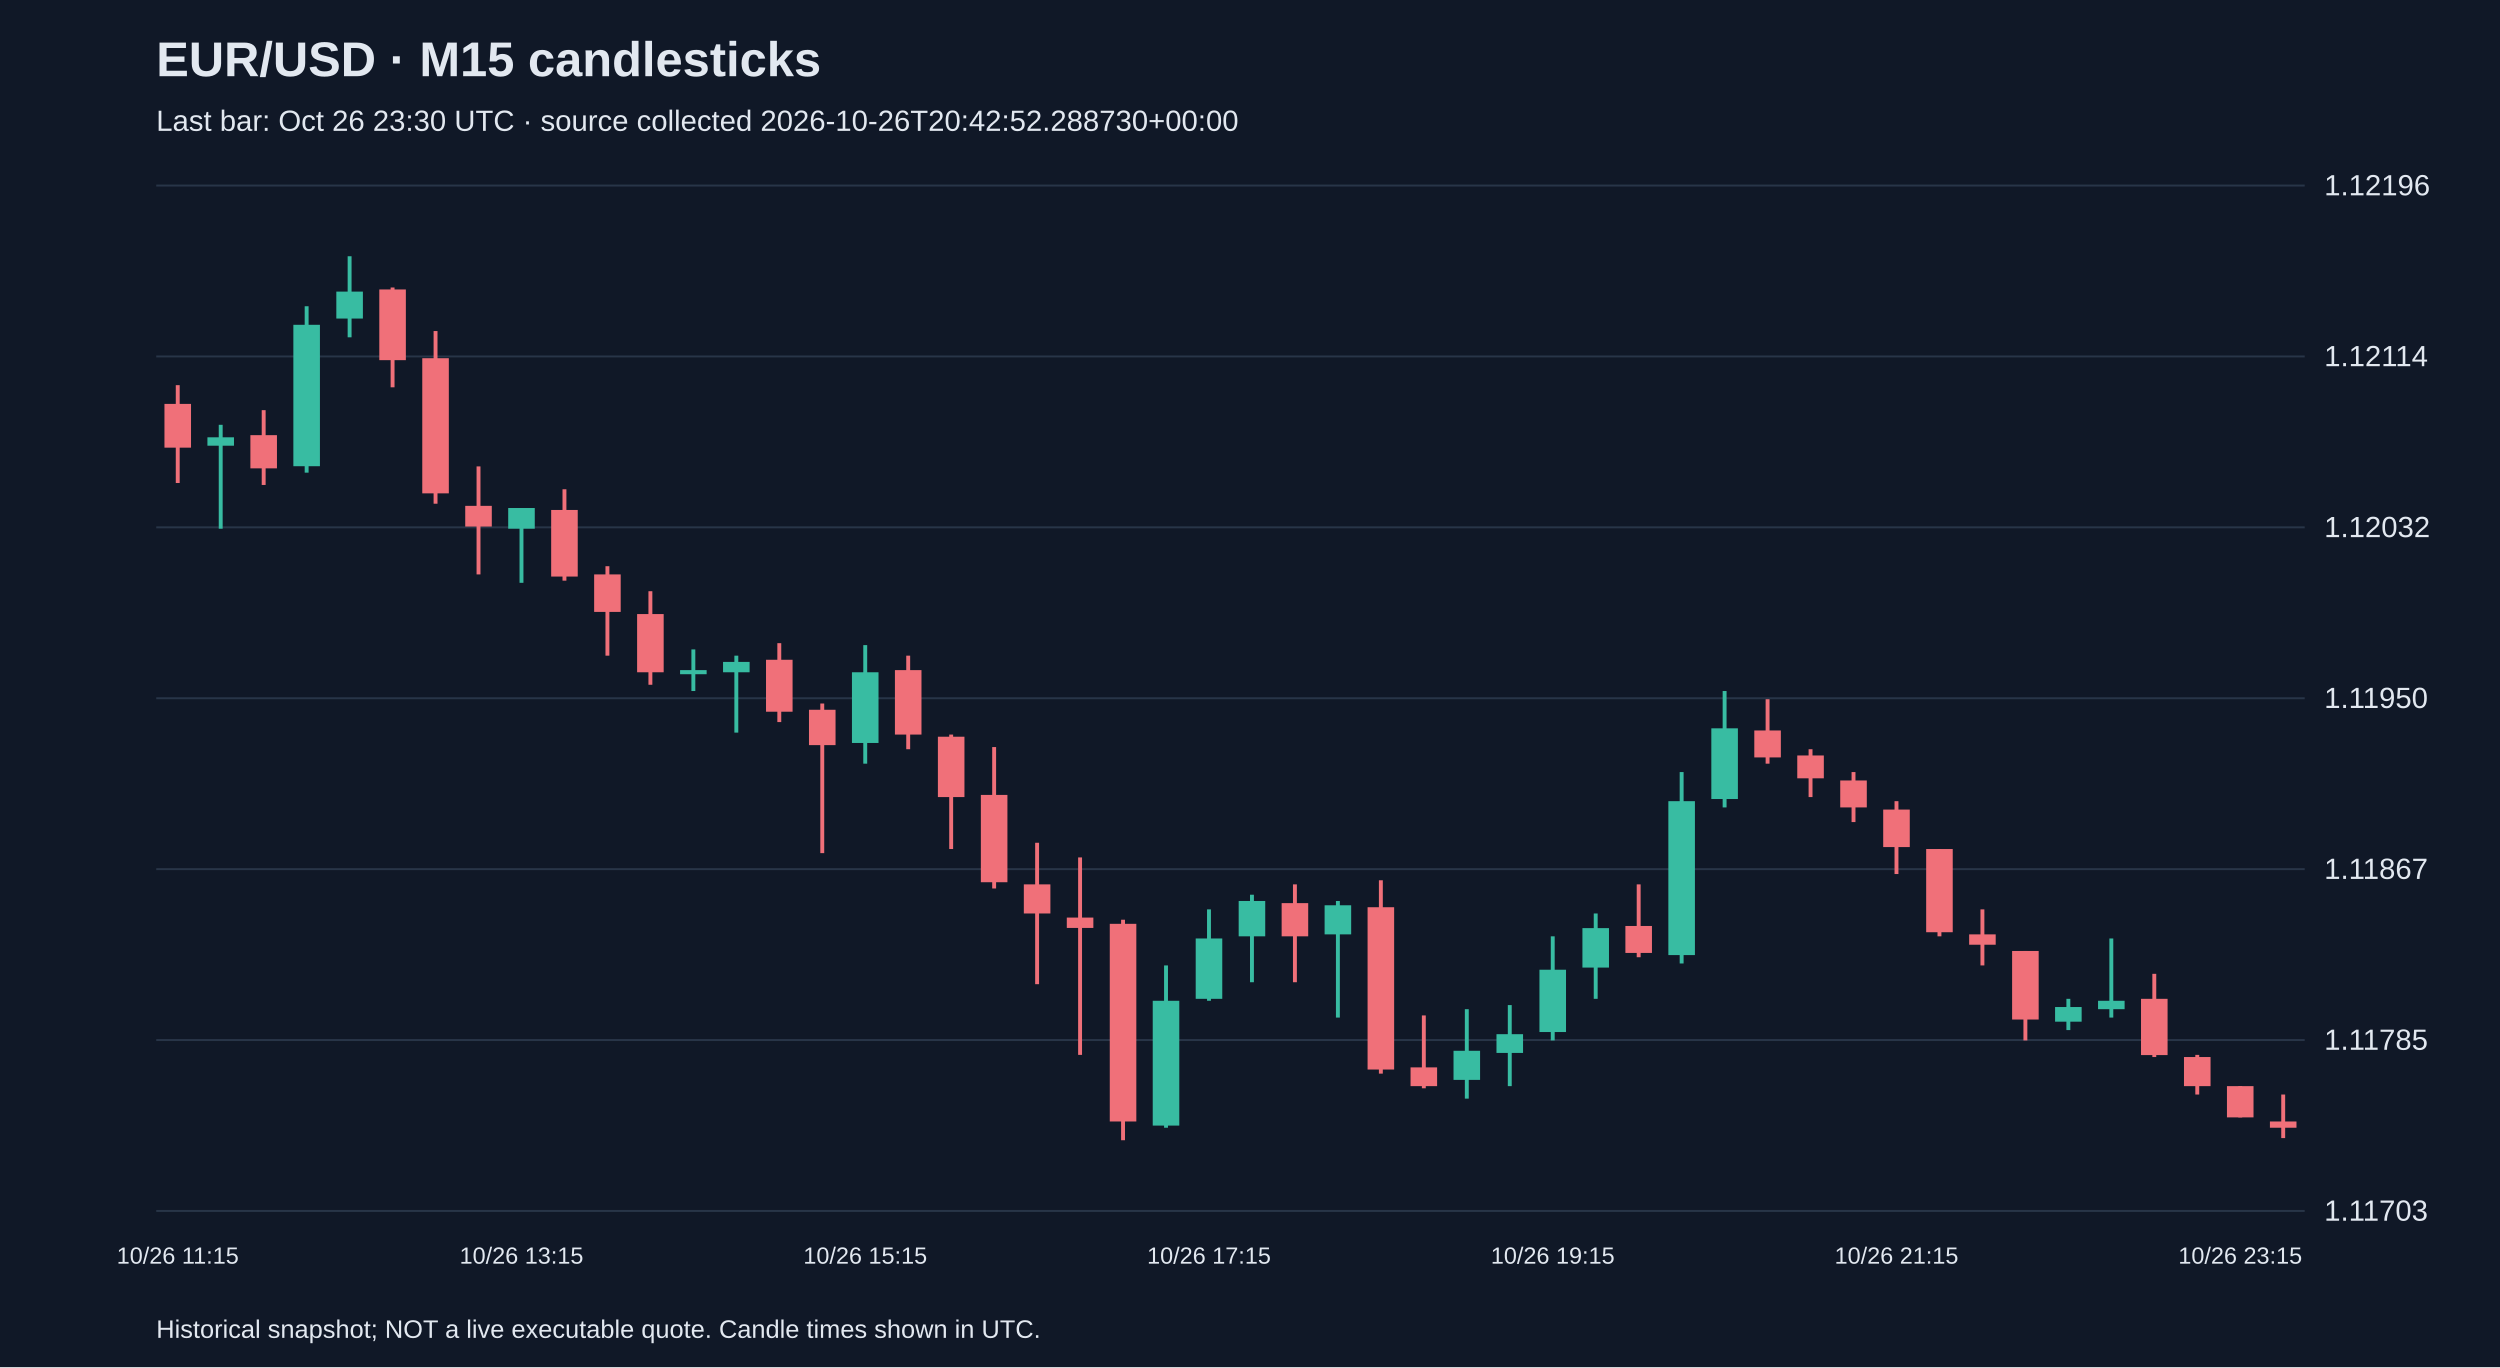
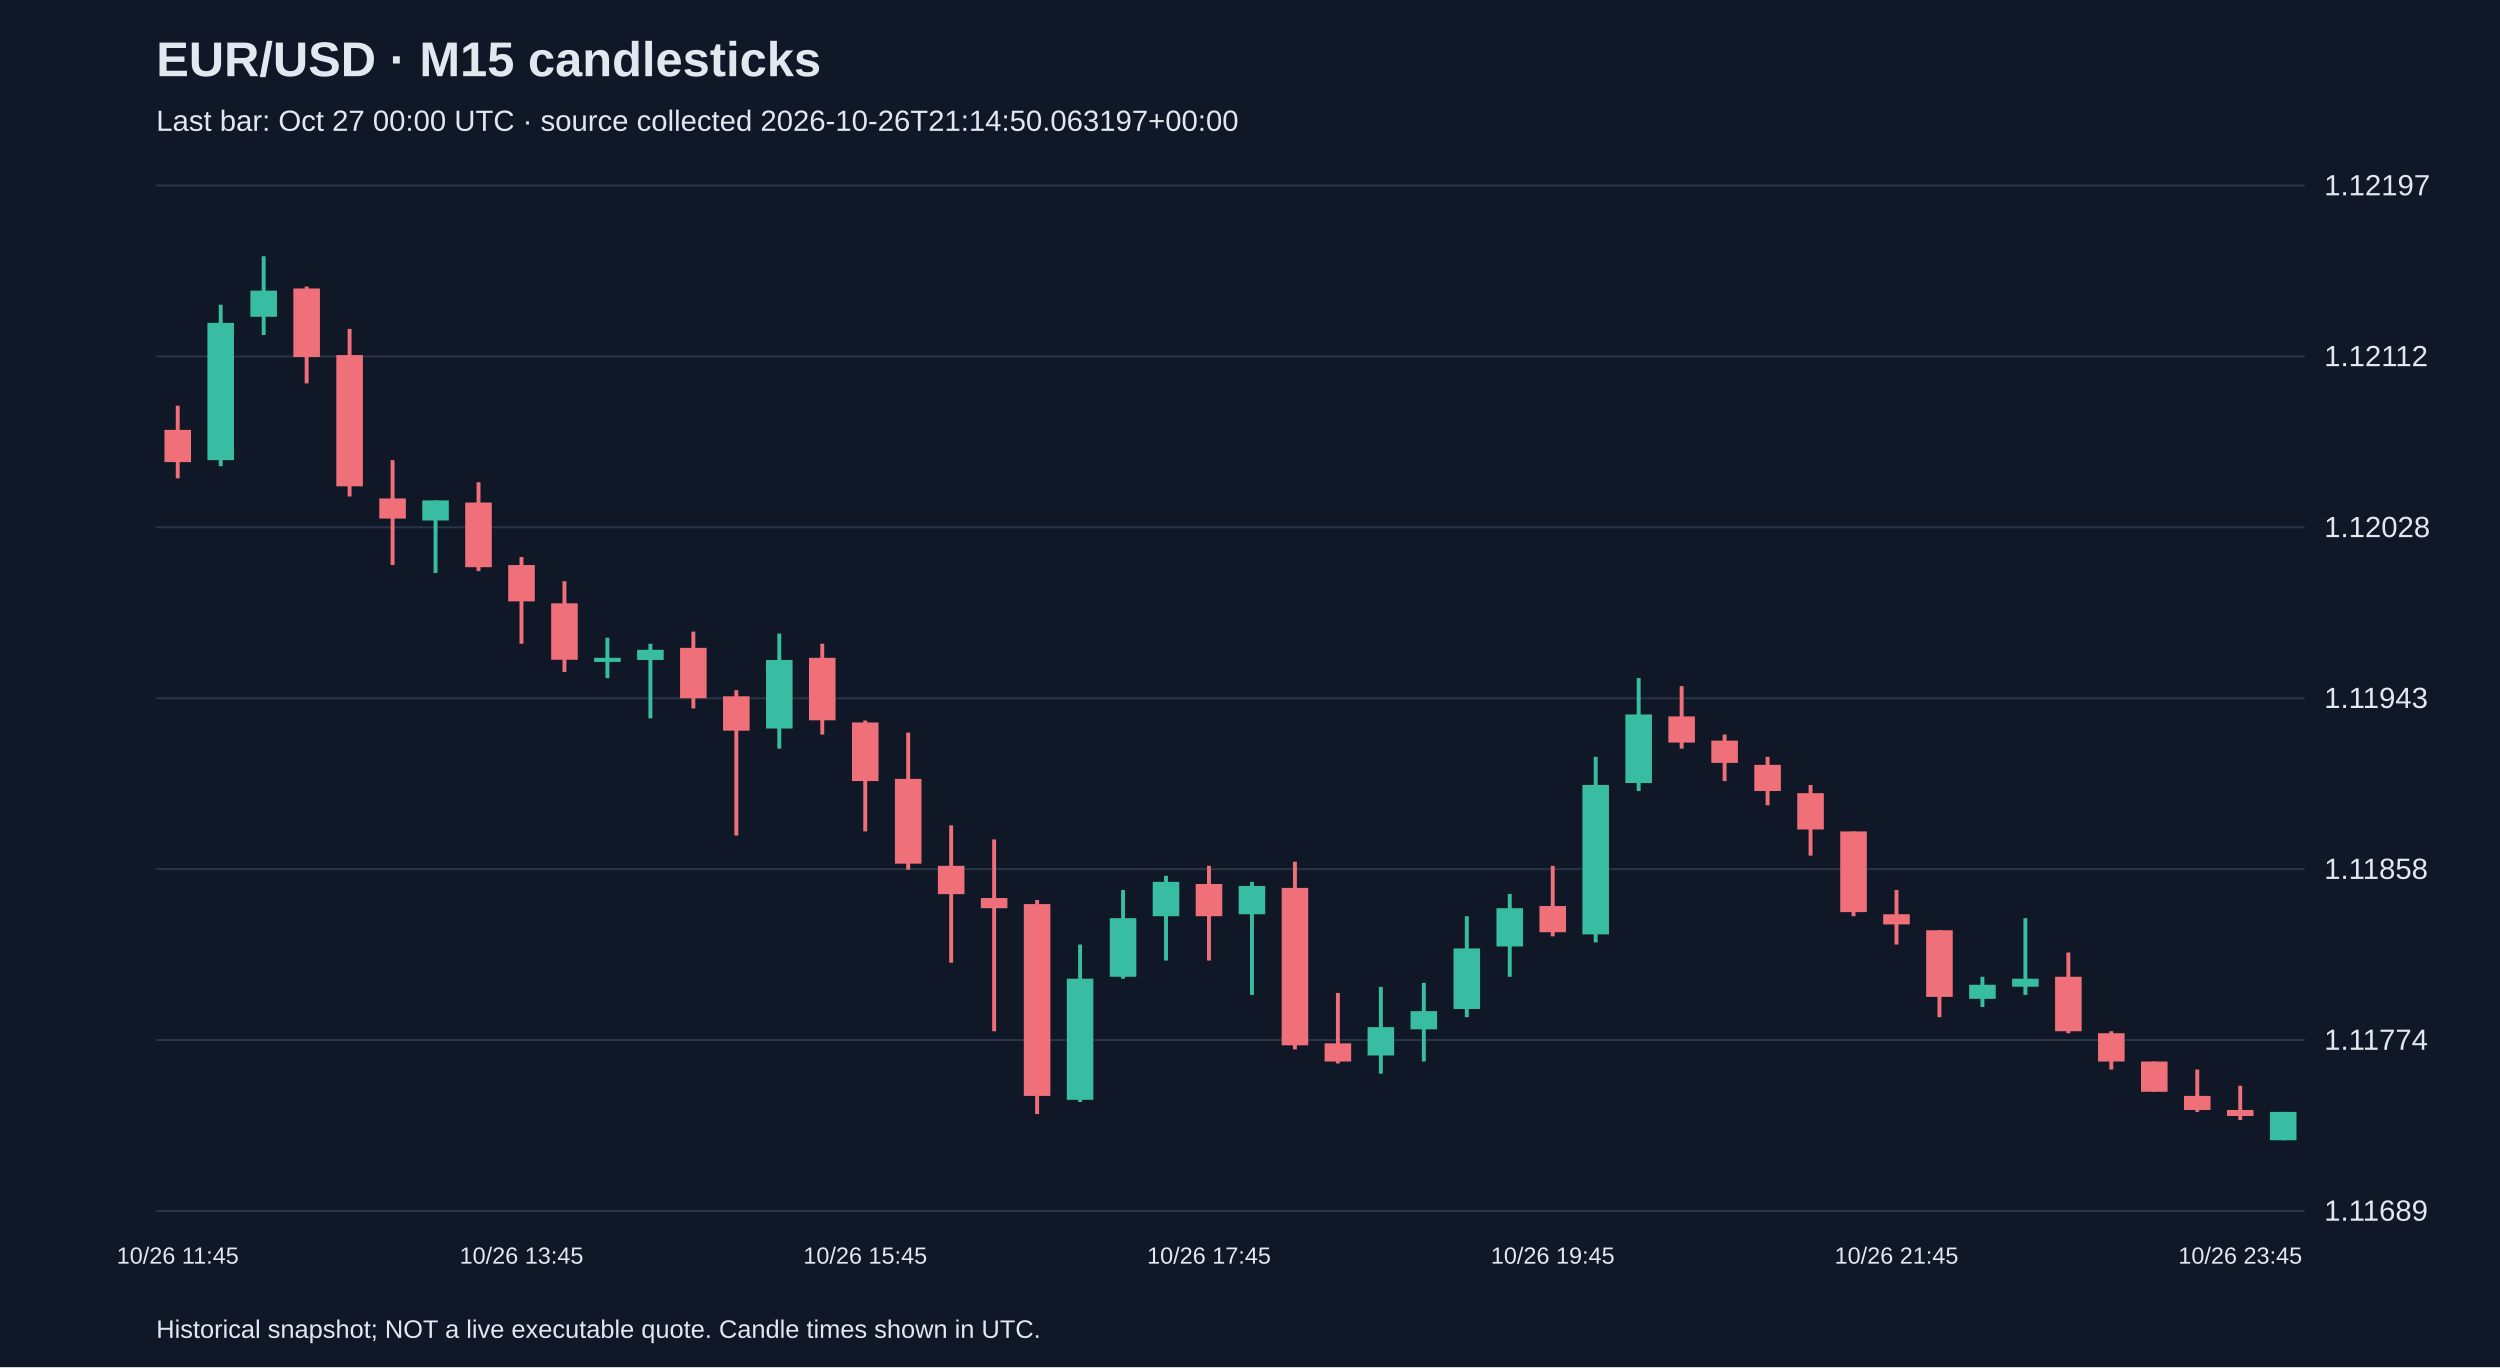
<svg xmlns="http://www.w3.org/2000/svg" viewBox="0 0 1280 700">
  <rect width="100%" height="100%" fill="#101827" />
  <style>text{font-family:Arial,sans-serif;fill:#e2e8f0}</style>
  <text x="80" y="39" font-size="25" font-weight="bold">EUR/USD · M15 candlesticks</text>
-   <text x="80" y="67" font-size="15" fill="#a6b1c5">Last bar: Oct 26 23:30 UTC · source collected 2026-10-26T20:42:52.288730+00:00</text>
+   <text x="80" y="67" font-size="15" fill="#a6b1c5">Last bar: Oct 27 00:00 UTC · source collected 2026-10-26T21:14:50.063197+00:00</text>
  <line x1="80" y1="620.0" x2="1180" y2="620.0" stroke="#283548" />
-   <text x="1190" y="625.0" font-size="15">1.11703</text>
+   <text x="1190" y="625.0" font-size="15">1.11689</text>
  <line x1="80" y1="532.5" x2="1180" y2="532.5" stroke="#283548" />
-   <text x="1190" y="537.5" font-size="15">1.11785</text>
+   <text x="1190" y="537.5" font-size="15">1.11774</text>
  <line x1="80" y1="445.0" x2="1180" y2="445.0" stroke="#283548" />
-   <text x="1190" y="450.0" font-size="15">1.11867</text>
+   <text x="1190" y="450.0" font-size="15">1.11858</text>
  <line x1="80" y1="357.5" x2="1180" y2="357.5" stroke="#283548" />
-   <text x="1190" y="362.5" font-size="15">1.11950</text>
+   <text x="1190" y="362.5" font-size="15">1.11943</text>
  <line x1="80" y1="270.0" x2="1180" y2="270.0" stroke="#283548" />
-   <text x="1190" y="275.0" font-size="15">1.12032</text>
+   <text x="1190" y="275.0" font-size="15">1.12028</text>
  <line x1="80" y1="182.5" x2="1180" y2="182.5" stroke="#283548" />
-   <text x="1190" y="187.5" font-size="15">1.12114</text>
+   <text x="1190" y="187.5" font-size="15">1.12112</text>
  <line x1="80" y1="95.0" x2="1180" y2="95.0" stroke="#283548" />
-   <text x="1190" y="100.0" font-size="15">1.12196</text>
-   <line x1="91.0" y1="197.2" x2="91.0" y2="247.3" stroke="#f07079" stroke-width="2" />
-   <rect x="84.2" y="206.8" width="13.6" height="22.4" fill="#f07079" />
-   <text x="91.0" y="647" text-anchor="middle" font-size="12">10/26 11:15</text>
-   <line x1="113.0" y1="217.5" x2="113.0" y2="270.7" stroke="#38bca2" stroke-width="2" />
-   <rect x="106.2" y="223.9" width="13.6" height="4.3" fill="#38bca2" />
-   <line x1="135.0" y1="210.0" x2="135.0" y2="248.3" stroke="#f07079" stroke-width="2" />
-   <rect x="128.2" y="222.8" width="13.6" height="17.0" fill="#f07079" />
-   <line x1="157.0" y1="156.8" x2="157.0" y2="242.0" stroke="#38bca2" stroke-width="2" />
-   <rect x="150.2" y="166.3" width="13.6" height="72.4" fill="#38bca2" />
-   <line x1="179.0" y1="131.2" x2="179.0" y2="172.7" stroke="#38bca2" stroke-width="2" />
-   <rect x="172.2" y="149.3" width="13.6" height="13.8" fill="#38bca2" />
-   <line x1="201.0" y1="147.2" x2="201.0" y2="198.3" stroke="#f07079" stroke-width="2" />
-   <rect x="194.2" y="148.2" width="13.6" height="36.2" fill="#f07079" />
-   <line x1="223.0" y1="169.5" x2="223.0" y2="257.9" stroke="#f07079" stroke-width="2" />
-   <rect x="216.2" y="183.4" width="13.6" height="69.2" fill="#f07079" />
-   <line x1="245.0" y1="238.8" x2="245.0" y2="294.1" stroke="#f07079" stroke-width="2" />
-   <rect x="238.2" y="259.0" width="13.6" height="10.6" fill="#f07079" />
-   <line x1="267.0" y1="260.1" x2="267.0" y2="298.4" stroke="#38bca2" stroke-width="2" />
-   <rect x="260.2" y="260.1" width="13.6" height="10.6" fill="#38bca2" />
-   <text x="267.0" y="647" text-anchor="middle" font-size="12">10/26 13:15</text>
-   <line x1="289.0" y1="250.5" x2="289.0" y2="297.3" stroke="#f07079" stroke-width="2" />
-   <rect x="282.2" y="261.1" width="13.6" height="34.1" fill="#f07079" />
-   <line x1="311.0" y1="289.9" x2="311.0" y2="335.7" stroke="#f07079" stroke-width="2" />
-   <rect x="304.2" y="294.1" width="13.6" height="19.2" fill="#f07079" />
-   <line x1="333.0" y1="302.7" x2="333.0" y2="350.6" stroke="#f07079" stroke-width="2" />
-   <rect x="326.2" y="314.4" width="13.6" height="29.8" fill="#f07079" />
-   <line x1="355.0" y1="332.5" x2="355.0" y2="353.8" stroke="#38bca2" stroke-width="2" />
-   <rect x="348.2" y="343.1" width="13.6" height="2.1" fill="#38bca2" />
-   <line x1="377.0" y1="335.7" x2="377.0" y2="375.1" stroke="#38bca2" stroke-width="2" />
-   <rect x="370.2" y="338.9" width="13.6" height="5.3" fill="#38bca2" />
-   <line x1="399.0" y1="329.3" x2="399.0" y2="369.7" stroke="#f07079" stroke-width="2" />
-   <rect x="392.2" y="337.8" width="13.6" height="26.6" fill="#f07079" />
-   <line x1="421.0" y1="360.2" x2="421.0" y2="436.8" stroke="#f07079" stroke-width="2" />
-   <rect x="414.2" y="363.4" width="13.6" height="18.1" fill="#f07079" />
-   <line x1="443.0" y1="330.3" x2="443.0" y2="391.0" stroke="#38bca2" stroke-width="2" />
-   <rect x="436.2" y="344.2" width="13.6" height="36.2" fill="#38bca2" />
-   <text x="443.0" y="647" text-anchor="middle" font-size="12">10/26 15:15</text>
-   <line x1="465.0" y1="335.7" x2="465.0" y2="383.6" stroke="#f07079" stroke-width="2" />
-   <rect x="458.2" y="343.1" width="13.6" height="33.0" fill="#f07079" />
-   <line x1="487.0" y1="376.1" x2="487.0" y2="434.7" stroke="#f07079" stroke-width="2" />
-   <rect x="480.2" y="377.2" width="13.6" height="30.9" fill="#f07079" />
-   <line x1="509.0" y1="382.5" x2="509.0" y2="454.9" stroke="#f07079" stroke-width="2" />
-   <rect x="502.2" y="407.0" width="13.6" height="44.7" fill="#f07079" />
-   <line x1="531.0" y1="431.5" x2="531.0" y2="503.9" stroke="#f07079" stroke-width="2" />
-   <rect x="524.2" y="452.8" width="13.6" height="14.9" fill="#f07079" />
-   <line x1="553.0" y1="439.0" x2="553.0" y2="540.1" stroke="#f07079" stroke-width="2" />
-   <rect x="546.2" y="469.8" width="13.6" height="5.3" fill="#f07079" />
-   <line x1="575.0" y1="470.9" x2="575.0" y2="583.8" stroke="#f07079" stroke-width="2" />
-   <rect x="568.2" y="473.0" width="13.6" height="101.2" fill="#f07079" />
-   <line x1="597.0" y1="494.3" x2="597.0" y2="577.4" stroke="#38bca2" stroke-width="2" />
-   <rect x="590.2" y="512.4" width="13.6" height="63.9" fill="#38bca2" />
-   <line x1="619.0" y1="465.6" x2="619.0" y2="512.4" stroke="#38bca2" stroke-width="2" />
-   <rect x="612.2" y="480.5" width="13.6" height="30.9" fill="#38bca2" />
-   <text x="619.0" y="647" text-anchor="middle" font-size="12">10/26 17:15</text>
-   <line x1="641.0" y1="458.1" x2="641.0" y2="502.9" stroke="#38bca2" stroke-width="2" />
-   <rect x="634.2" y="461.3" width="13.6" height="18.1" fill="#38bca2" />
-   <line x1="663.0" y1="452.8" x2="663.0" y2="502.9" stroke="#f07079" stroke-width="2" />
-   <rect x="656.2" y="462.4" width="13.6" height="17.0" fill="#f07079" />
-   <line x1="685.0" y1="461.3" x2="685.0" y2="521.0" stroke="#38bca2" stroke-width="2" />
-   <rect x="678.2" y="463.5" width="13.6" height="14.9" fill="#38bca2" />
-   <line x1="707.0" y1="450.7" x2="707.0" y2="549.7" stroke="#f07079" stroke-width="2" />
-   <rect x="700.2" y="464.5" width="13.6" height="83.1" fill="#f07079" />
-   <line x1="729.0" y1="519.9" x2="729.0" y2="557.2" stroke="#f07079" stroke-width="2" />
-   <rect x="722.2" y="546.5" width="13.6" height="9.6" fill="#f07079" />
-   <line x1="751.0" y1="516.7" x2="751.0" y2="562.5" stroke="#38bca2" stroke-width="2" />
-   <rect x="744.2" y="538.0" width="13.6" height="14.9" fill="#38bca2" />
-   <line x1="773.0" y1="514.6" x2="773.0" y2="556.1" stroke="#38bca2" stroke-width="2" />
-   <rect x="766.2" y="529.5" width="13.6" height="9.6" fill="#38bca2" />
-   <line x1="795.0" y1="479.4" x2="795.0" y2="532.7" stroke="#38bca2" stroke-width="2" />
-   <rect x="788.2" y="496.5" width="13.6" height="31.9" fill="#38bca2" />
-   <text x="795.0" y="647" text-anchor="middle" font-size="12">10/26 19:15</text>
-   <line x1="817.0" y1="467.7" x2="817.0" y2="511.4" stroke="#38bca2" stroke-width="2" />
-   <rect x="810.2" y="475.2" width="13.6" height="20.2" fill="#38bca2" />
-   <line x1="839.0" y1="452.8" x2="839.0" y2="490.1" stroke="#f07079" stroke-width="2" />
-   <rect x="832.2" y="474.1" width="13.6" height="13.8" fill="#f07079" />
-   <line x1="861.0" y1="395.3" x2="861.0" y2="493.3" stroke="#38bca2" stroke-width="2" />
-   <rect x="854.2" y="410.2" width="13.6" height="78.8" fill="#38bca2" />
-   <line x1="883.0" y1="353.8" x2="883.0" y2="413.4" stroke="#38bca2" stroke-width="2" />
-   <rect x="876.2" y="372.9" width="13.6" height="36.2" fill="#38bca2" />
-   <line x1="905.0" y1="358.0" x2="905.0" y2="391.0" stroke="#f07079" stroke-width="2" />
-   <rect x="898.2" y="374.0" width="13.6" height="13.8" fill="#f07079" />
-   <line x1="927.0" y1="383.6" x2="927.0" y2="408.1" stroke="#f07079" stroke-width="2" />
-   <rect x="920.2" y="386.8" width="13.6" height="11.7" fill="#f07079" />
-   <line x1="949.0" y1="395.3" x2="949.0" y2="420.9" stroke="#f07079" stroke-width="2" />
-   <rect x="942.2" y="399.6" width="13.6" height="13.8" fill="#f07079" />
-   <line x1="971.0" y1="410.2" x2="971.0" y2="447.5" stroke="#f07079" stroke-width="2" />
-   <rect x="964.2" y="414.5" width="13.6" height="19.2" fill="#f07079" />
-   <text x="971.0" y="647" text-anchor="middle" font-size="12">10/26 21:15</text>
-   <line x1="993.0" y1="434.7" x2="993.0" y2="479.4" stroke="#f07079" stroke-width="2" />
-   <rect x="986.2" y="434.7" width="13.6" height="42.6" fill="#f07079" />
-   <line x1="1015.0" y1="465.6" x2="1015.0" y2="494.3" stroke="#f07079" stroke-width="2" />
-   <rect x="1008.2" y="478.4" width="13.6" height="5.3" fill="#f07079" />
-   <line x1="1037.0" y1="486.9" x2="1037.0" y2="532.7" stroke="#f07079" stroke-width="2" />
-   <rect x="1030.2" y="486.9" width="13.6" height="35.1" fill="#f07079" />
-   <line x1="1059.0" y1="511.4" x2="1059.0" y2="527.4" stroke="#38bca2" stroke-width="2" />
-   <rect x="1052.2" y="515.6" width="13.6" height="7.5" fill="#38bca2" />
-   <line x1="1081.0" y1="480.5" x2="1081.0" y2="521.0" stroke="#38bca2" stroke-width="2" />
-   <rect x="1074.2" y="512.4" width="13.6" height="4.3" fill="#38bca2" />
-   <line x1="1103.0" y1="498.6" x2="1103.0" y2="541.2" stroke="#f07079" stroke-width="2" />
-   <rect x="1096.2" y="511.4" width="13.6" height="28.8" fill="#f07079" />
-   <line x1="1125.0" y1="540.1" x2="1125.0" y2="560.4" stroke="#f07079" stroke-width="2" />
-   <rect x="1118.2" y="541.2" width="13.6" height="14.9" fill="#f07079" />
-   <line x1="1147.0" y1="556.1" x2="1147.0" y2="572.1" stroke="#f07079" stroke-width="2" />
-   <rect x="1140.2" y="556.1" width="13.6" height="16.0" fill="#f07079" />
-   <text x="1147.0" y="647" text-anchor="middle" font-size="12">10/26 23:15</text>
-   <line x1="1169.0" y1="560.4" x2="1169.0" y2="582.7" stroke="#f07079" stroke-width="2" />
-   <rect x="1162.2" y="574.2" width="13.6" height="3.2" fill="#f07079" />
+   <text x="1190" y="100.0" font-size="15">1.12197</text>
+   <line x1="91.0" y1="207.7" x2="91.0" y2="244.9" stroke="#f07079" stroke-width="2" />
+   <rect x="84.2" y="220.1" width="13.6" height="16.5" fill="#f07079" />
+   <text x="91.0" y="647" text-anchor="middle" font-size="12">10/26 11:45</text>
+   <line x1="113.0" y1="156.0" x2="113.0" y2="238.7" stroke="#38bca2" stroke-width="2" />
+   <rect x="106.2" y="165.3" width="13.6" height="70.3" fill="#38bca2" />
+   <line x1="135.0" y1="131.2" x2="135.0" y2="171.5" stroke="#38bca2" stroke-width="2" />
+   <rect x="128.2" y="148.8" width="13.6" height="13.4" fill="#38bca2" />
+   <line x1="157.0" y1="146.7" x2="157.0" y2="196.3" stroke="#f07079" stroke-width="2" />
+   <rect x="150.2" y="147.7" width="13.6" height="35.1" fill="#f07079" />
+   <line x1="179.0" y1="168.4" x2="179.0" y2="254.2" stroke="#f07079" stroke-width="2" />
+   <rect x="172.2" y="181.8" width="13.6" height="67.2" fill="#f07079" />
+   <line x1="201.0" y1="235.6" x2="201.0" y2="289.3" stroke="#f07079" stroke-width="2" />
+   <rect x="194.2" y="255.2" width="13.6" height="10.3" fill="#f07079" />
+   <line x1="223.0" y1="256.2" x2="223.0" y2="293.4" stroke="#38bca2" stroke-width="2" />
+   <rect x="216.2" y="256.2" width="13.6" height="10.3" fill="#38bca2" />
+   <line x1="245.0" y1="246.9" x2="245.0" y2="292.4" stroke="#f07079" stroke-width="2" />
+   <rect x="238.2" y="257.3" width="13.6" height="33.1" fill="#f07079" />
+   <line x1="267.0" y1="285.2" x2="267.0" y2="329.6" stroke="#f07079" stroke-width="2" />
+   <rect x="260.2" y="289.3" width="13.6" height="18.6" fill="#f07079" />
+   <text x="267.0" y="647" text-anchor="middle" font-size="12">10/26 13:45</text>
+   <line x1="289.0" y1="297.6" x2="289.0" y2="344.1" stroke="#f07079" stroke-width="2" />
+   <rect x="282.2" y="308.9" width="13.6" height="28.9" fill="#f07079" />
+   <line x1="311.0" y1="326.5" x2="311.0" y2="347.2" stroke="#38bca2" stroke-width="2" />
+   <rect x="304.2" y="336.8" width="13.6" height="2.1" fill="#38bca2" />
+   <line x1="333.0" y1="329.6" x2="333.0" y2="367.8" stroke="#38bca2" stroke-width="2" />
+   <rect x="326.2" y="332.7" width="13.6" height="5.2" fill="#38bca2" />
+   <line x1="355.0" y1="323.4" x2="355.0" y2="362.7" stroke="#f07079" stroke-width="2" />
+   <rect x="348.2" y="331.7" width="13.6" height="25.8" fill="#f07079" />
+   <line x1="377.0" y1="353.4" x2="377.0" y2="427.8" stroke="#f07079" stroke-width="2" />
+   <rect x="370.2" y="356.5" width="13.6" height="17.6" fill="#f07079" />
+   <line x1="399.0" y1="324.4" x2="399.0" y2="383.3" stroke="#38bca2" stroke-width="2" />
+   <rect x="392.2" y="337.9" width="13.6" height="35.1" fill="#38bca2" />
+   <line x1="421.0" y1="329.6" x2="421.0" y2="376.1" stroke="#f07079" stroke-width="2" />
+   <rect x="414.2" y="336.8" width="13.6" height="32.0" fill="#f07079" />
+   <line x1="443.0" y1="368.9" x2="443.0" y2="425.7" stroke="#f07079" stroke-width="2" />
+   <rect x="436.2" y="369.9" width="13.6" height="30.0" fill="#f07079" />
+   <text x="443.0" y="647" text-anchor="middle" font-size="12">10/26 15:45</text>
+   <line x1="465.0" y1="375.1" x2="465.0" y2="445.3" stroke="#f07079" stroke-width="2" />
+   <rect x="458.2" y="398.8" width="13.6" height="43.4" fill="#f07079" />
+   <line x1="487.0" y1="422.6" x2="487.0" y2="492.9" stroke="#f07079" stroke-width="2" />
+   <rect x="480.2" y="443.3" width="13.6" height="14.5" fill="#f07079" />
+   <line x1="509.0" y1="429.8" x2="509.0" y2="528.0" stroke="#f07079" stroke-width="2" />
+   <rect x="502.2" y="459.8" width="13.6" height="5.2" fill="#f07079" />
+   <line x1="531.0" y1="460.8" x2="531.0" y2="570.4" stroke="#f07079" stroke-width="2" />
+   <rect x="524.2" y="462.9" width="13.6" height="98.2" fill="#f07079" />
+   <line x1="553.0" y1="483.6" x2="553.0" y2="564.2" stroke="#38bca2" stroke-width="2" />
+   <rect x="546.2" y="501.1" width="13.6" height="62.0" fill="#38bca2" />
+   <line x1="575.0" y1="455.7" x2="575.0" y2="501.1" stroke="#38bca2" stroke-width="2" />
+   <rect x="568.2" y="470.1" width="13.6" height="30.0" fill="#38bca2" />
+   <line x1="597.0" y1="448.4" x2="597.0" y2="491.8" stroke="#38bca2" stroke-width="2" />
+   <rect x="590.2" y="451.5" width="13.6" height="17.6" fill="#38bca2" />
+   <line x1="619.0" y1="443.3" x2="619.0" y2="491.8" stroke="#f07079" stroke-width="2" />
+   <rect x="612.2" y="452.6" width="13.6" height="16.5" fill="#f07079" />
+   <text x="619.0" y="647" text-anchor="middle" font-size="12">10/26 17:45</text>
+   <line x1="641.0" y1="451.5" x2="641.0" y2="509.4" stroke="#38bca2" stroke-width="2" />
+   <rect x="634.2" y="453.6" width="13.6" height="14.5" fill="#38bca2" />
+   <line x1="663.0" y1="441.2" x2="663.0" y2="537.3" stroke="#f07079" stroke-width="2" />
+   <rect x="656.2" y="454.6" width="13.6" height="80.6" fill="#f07079" />
+   <line x1="685.0" y1="508.4" x2="685.0" y2="544.5" stroke="#f07079" stroke-width="2" />
+   <rect x="678.2" y="534.2" width="13.6" height="9.3" fill="#f07079" />
+   <line x1="707.0" y1="505.3" x2="707.0" y2="549.7" stroke="#38bca2" stroke-width="2" />
+   <rect x="700.2" y="525.9" width="13.6" height="14.5" fill="#38bca2" />
+   <line x1="729.0" y1="503.2" x2="729.0" y2="543.5" stroke="#38bca2" stroke-width="2" />
+   <rect x="722.2" y="517.7" width="13.6" height="9.3" fill="#38bca2" />
+   <line x1="751.0" y1="469.1" x2="751.0" y2="520.8" stroke="#38bca2" stroke-width="2" />
+   <rect x="744.2" y="485.6" width="13.6" height="31.0" fill="#38bca2" />
+   <line x1="773.0" y1="457.7" x2="773.0" y2="500.1" stroke="#38bca2" stroke-width="2" />
+   <rect x="766.2" y="465.0" width="13.6" height="19.6" fill="#38bca2" />
+   <line x1="795.0" y1="443.3" x2="795.0" y2="479.4" stroke="#f07079" stroke-width="2" />
+   <rect x="788.2" y="463.9" width="13.6" height="13.4" fill="#f07079" />
+   <text x="795.0" y="647" text-anchor="middle" font-size="12">10/26 19:45</text>
+   <line x1="817.0" y1="387.5" x2="817.0" y2="482.5" stroke="#38bca2" stroke-width="2" />
+   <rect x="810.2" y="401.9" width="13.6" height="76.5" fill="#38bca2" />
+   <line x1="839.0" y1="347.2" x2="839.0" y2="405.0" stroke="#38bca2" stroke-width="2" />
+   <rect x="832.2" y="365.8" width="13.6" height="35.1" fill="#38bca2" />
+   <line x1="861.0" y1="351.3" x2="861.0" y2="383.3" stroke="#f07079" stroke-width="2" />
+   <rect x="854.2" y="366.8" width="13.6" height="13.4" fill="#f07079" />
+   <line x1="883.0" y1="376.1" x2="883.0" y2="399.9" stroke="#f07079" stroke-width="2" />
+   <rect x="876.2" y="379.2" width="13.6" height="11.4" fill="#f07079" />
+   <line x1="905.0" y1="387.5" x2="905.0" y2="412.3" stroke="#f07079" stroke-width="2" />
+   <rect x="898.2" y="391.6" width="13.6" height="13.4" fill="#f07079" />
+   <line x1="927.0" y1="401.9" x2="927.0" y2="438.1" stroke="#f07079" stroke-width="2" />
+   <rect x="920.2" y="406.1" width="13.6" height="18.6" fill="#f07079" />
+   <line x1="949.0" y1="425.7" x2="949.0" y2="469.1" stroke="#f07079" stroke-width="2" />
+   <rect x="942.2" y="425.7" width="13.6" height="41.3" fill="#f07079" />
+   <line x1="971.0" y1="455.7" x2="971.0" y2="483.6" stroke="#f07079" stroke-width="2" />
+   <rect x="964.2" y="468.1" width="13.6" height="5.2" fill="#f07079" />
+   <text x="971.0" y="647" text-anchor="middle" font-size="12">10/26 21:45</text>
+   <line x1="993.0" y1="476.3" x2="993.0" y2="520.8" stroke="#f07079" stroke-width="2" />
+   <rect x="986.2" y="476.3" width="13.6" height="34.1" fill="#f07079" />
+   <line x1="1015.0" y1="500.1" x2="1015.0" y2="515.6" stroke="#38bca2" stroke-width="2" />
+   <rect x="1008.2" y="504.2" width="13.6" height="7.2" fill="#38bca2" />
+   <line x1="1037.0" y1="470.1" x2="1037.0" y2="509.4" stroke="#38bca2" stroke-width="2" />
+   <rect x="1030.2" y="501.1" width="13.6" height="4.1" fill="#38bca2" />
+   <line x1="1059.0" y1="487.7" x2="1059.0" y2="529.0" stroke="#f07079" stroke-width="2" />
+   <rect x="1052.2" y="500.1" width="13.6" height="27.9" fill="#f07079" />
+   <line x1="1081.0" y1="528.0" x2="1081.0" y2="547.6" stroke="#f07079" stroke-width="2" />
+   <rect x="1074.2" y="529.0" width="13.6" height="14.5" fill="#f07079" />
+   <line x1="1103.0" y1="543.5" x2="1103.0" y2="559.0" stroke="#f07079" stroke-width="2" />
+   <rect x="1096.2" y="543.5" width="13.6" height="15.5" fill="#f07079" />
+   <line x1="1125.0" y1="547.6" x2="1125.0" y2="569.3" stroke="#f07079" stroke-width="2" />
+   <rect x="1118.2" y="561.1" width="13.6" height="7.2" fill="#f07079" />
+   <line x1="1147.0" y1="555.9" x2="1147.0" y2="573.5" stroke="#f07079" stroke-width="2" />
+   <rect x="1140.2" y="568.3" width="13.6" height="3.1" fill="#f07079" />
+   <text x="1147.0" y="647" text-anchor="middle" font-size="12">10/26 23:45</text>
+   <line x1="1169.0" y1="569.3" x2="1169.0" y2="583.8" stroke="#38bca2" stroke-width="2" />
+   <rect x="1162.2" y="569.3" width="13.6" height="14.5" fill="#38bca2" />
  <text x="80" y="685" font-size="13">Historical snapshot; NOT a live executable quote. Candle times shown in UTC.</text>
</svg>
